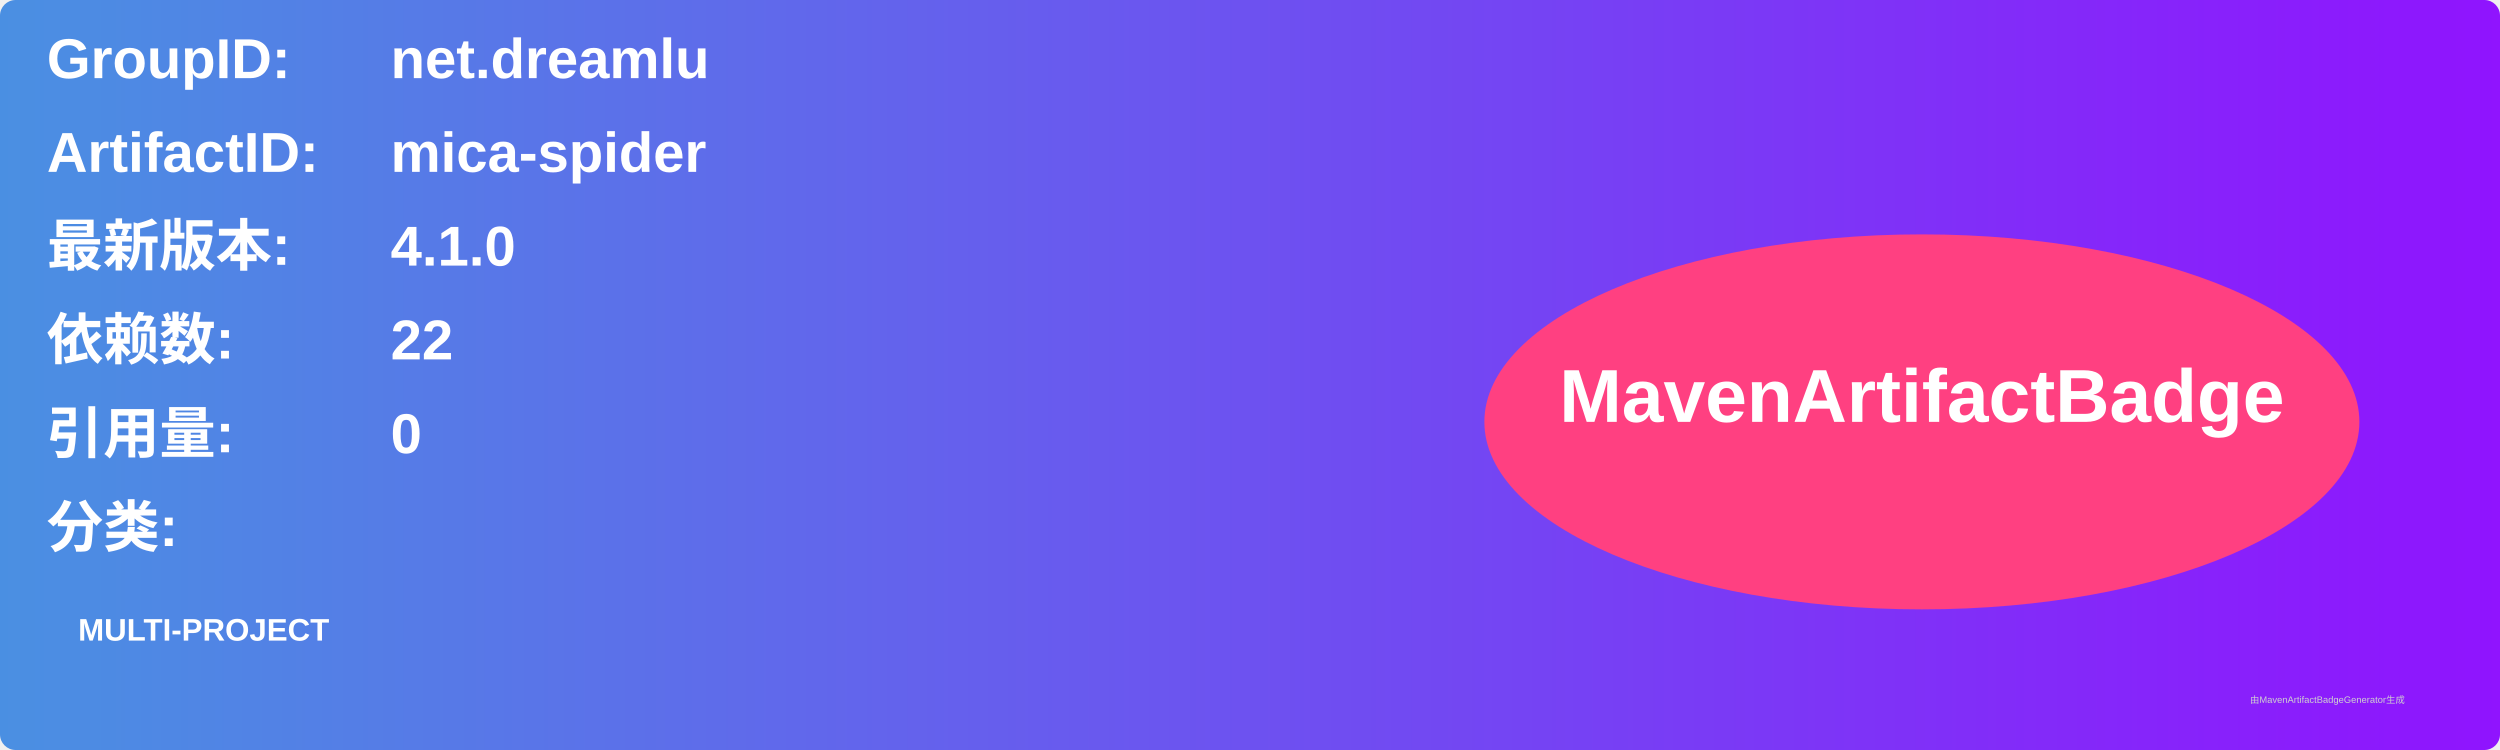
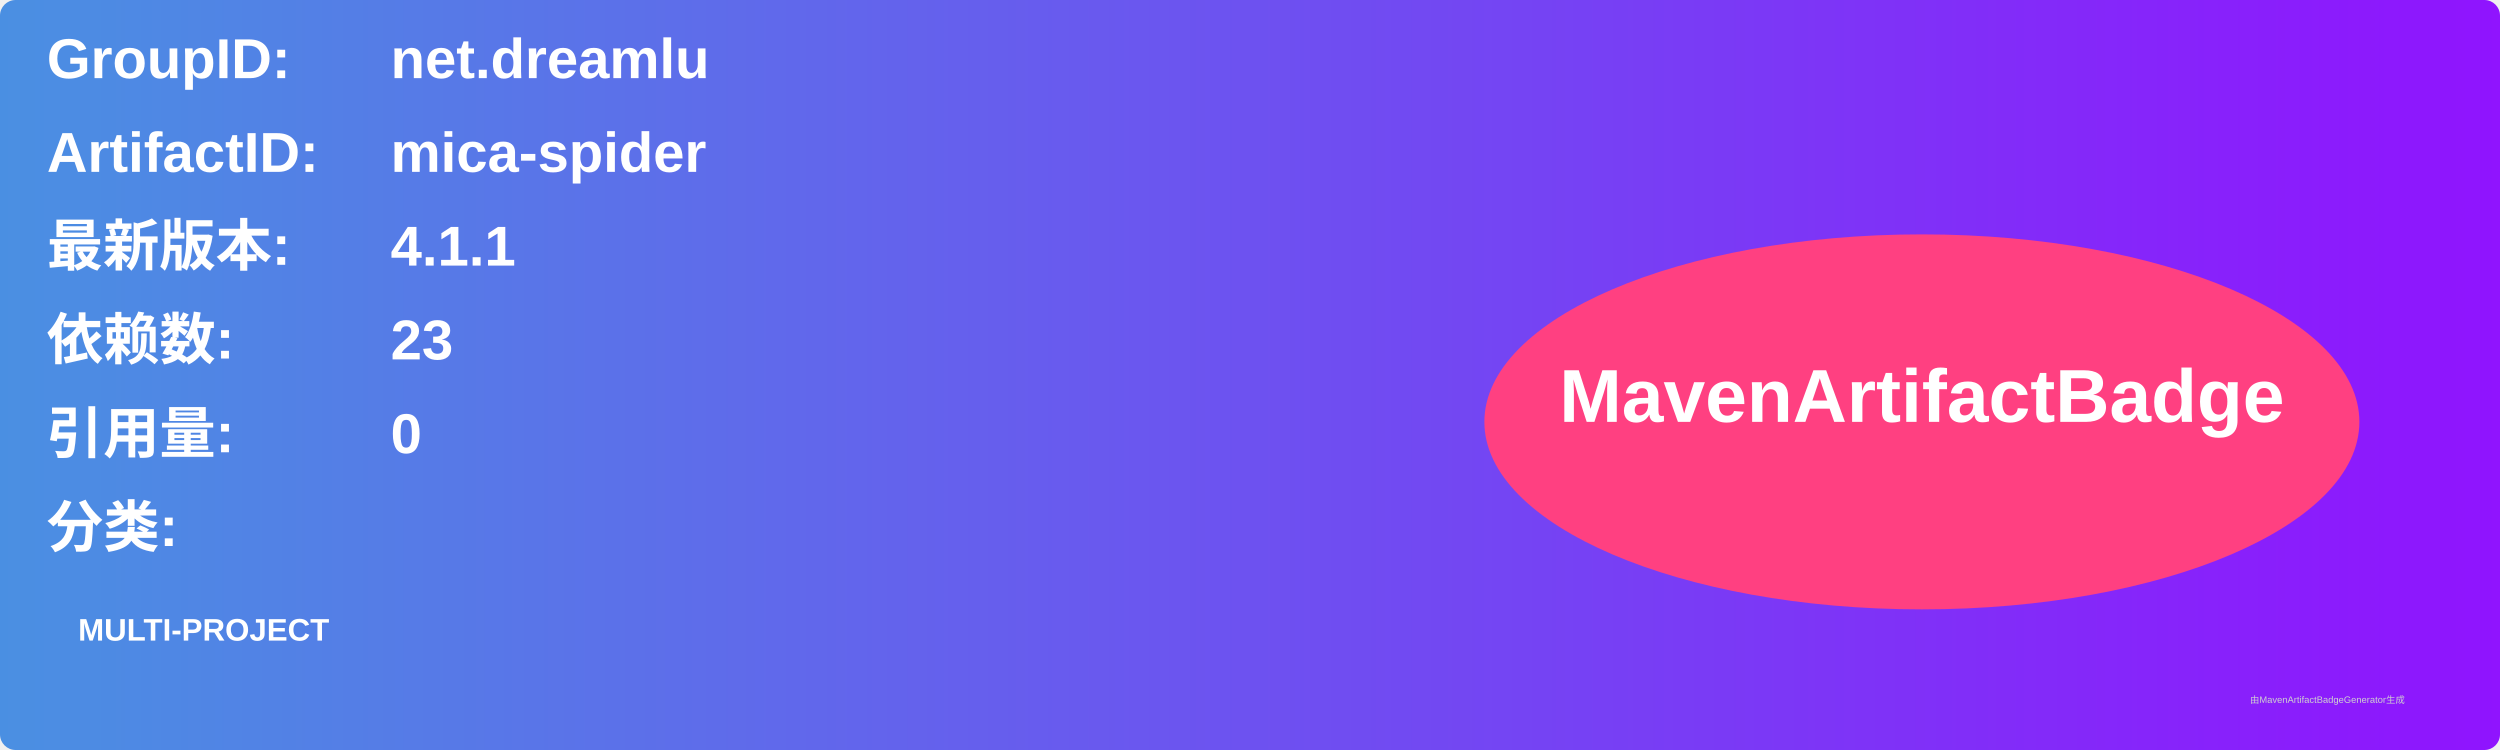
<svg xmlns="http://www.w3.org/2000/svg" width="800" height="240" viewBox="0 0 800 240">
  <linearGradient id="grad" x1="0%" y1="0%" x2="100%" y2="0%">
    <stop offset="0%" stop-color="#4a90e2" />
    <stop offset="100%" stop-color="#9013fe" />
  </linearGradient>
  <rect width="100%" height="100%" rx="5" ry="5" fill="url(#grad)" />
  <g transform="translate(15, 15)">
    <text x="0" y="10" font-family="Arial" font-size="18" fill="white" font-weight="bold" width="260">GroupID:</text>
    <text x="110" y="10" font-family="Arial" font-size="18" fill="white" font-weight="bold" width="460">net.dreamlu</text>
    <text x="0" y="40" font-family="Arial" font-size="18" fill="white" font-weight="bold" width="260">ArtifactID:</text>
    <text x="110" y="40" font-family="Arial" font-size="18" fill="white" font-weight="bold" width="460">mica-spider</text>
    <text x="0" y="70" font-family="Arial" font-size="18" fill="white" font-weight="bold">最新版本:</text>
    <text x="110" y="70" font-family="Arial" font-size="18" fill="white" font-weight="bold">
-       <tspan font-weight="bold">4.1.0</tspan>
+       <tspan font-weight="bold">4.1.1</tspan>
    </text>
    <text x="0" y="100" font-family="Arial" font-size="18" fill="white" font-weight="bold">依赖数: </text>
    <text x="110" y="100" font-family="Arial" font-size="18" fill="white">
-       <tspan font-weight="bold">22</tspan>
+       <tspan font-weight="bold">23</tspan>
    </text>
    <text x="0" y="130" font-family="Arial" font-size="18" fill="white" font-weight="bold">引用量: </text>
    <text x="110" y="130" font-family="Arial" font-size="18" fill="white">
      <tspan font-weight="bold">0</tspan>
    </text>
    <text x="0" y="160" font-family="Arial" font-size="18" fill="white" font-weight="bold">分类:</text>
    <text x="10" y="190" font-family="Arial" font-size="10" fill="white">
      <tspan font-weight="bold">MULTI-PROJECT</tspan>
    </text>
    <ellipse cx="600" cy="120" rx="140" ry="60" fill="#ff4081" />
    <text x="600" y="120" text-anchor="middle" font-family="Arial" font-size="24" fill="white" font-weight="bold">MavenArtifactBadge</text>
  </g>
  <text x="720" y="225" font-family="Arial" font-size="3" fill="#d0d0d0">由MavenArtifactBadgeGenerator生成</text>
</svg>
